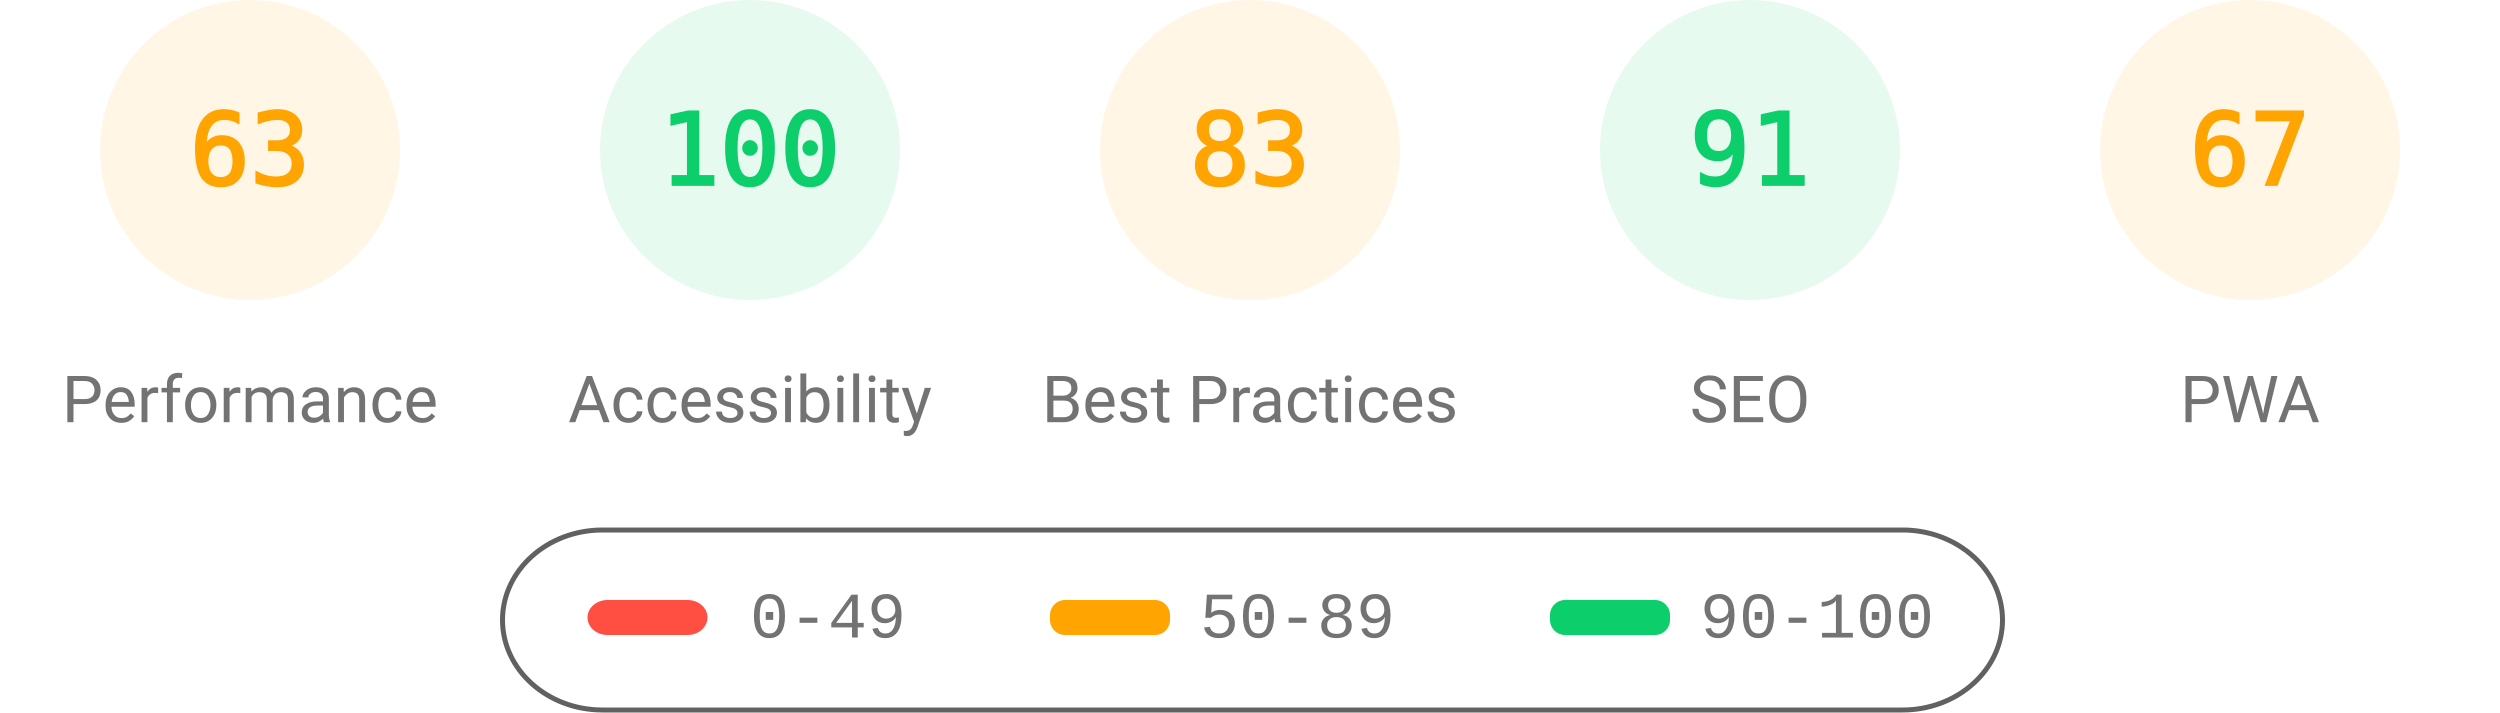
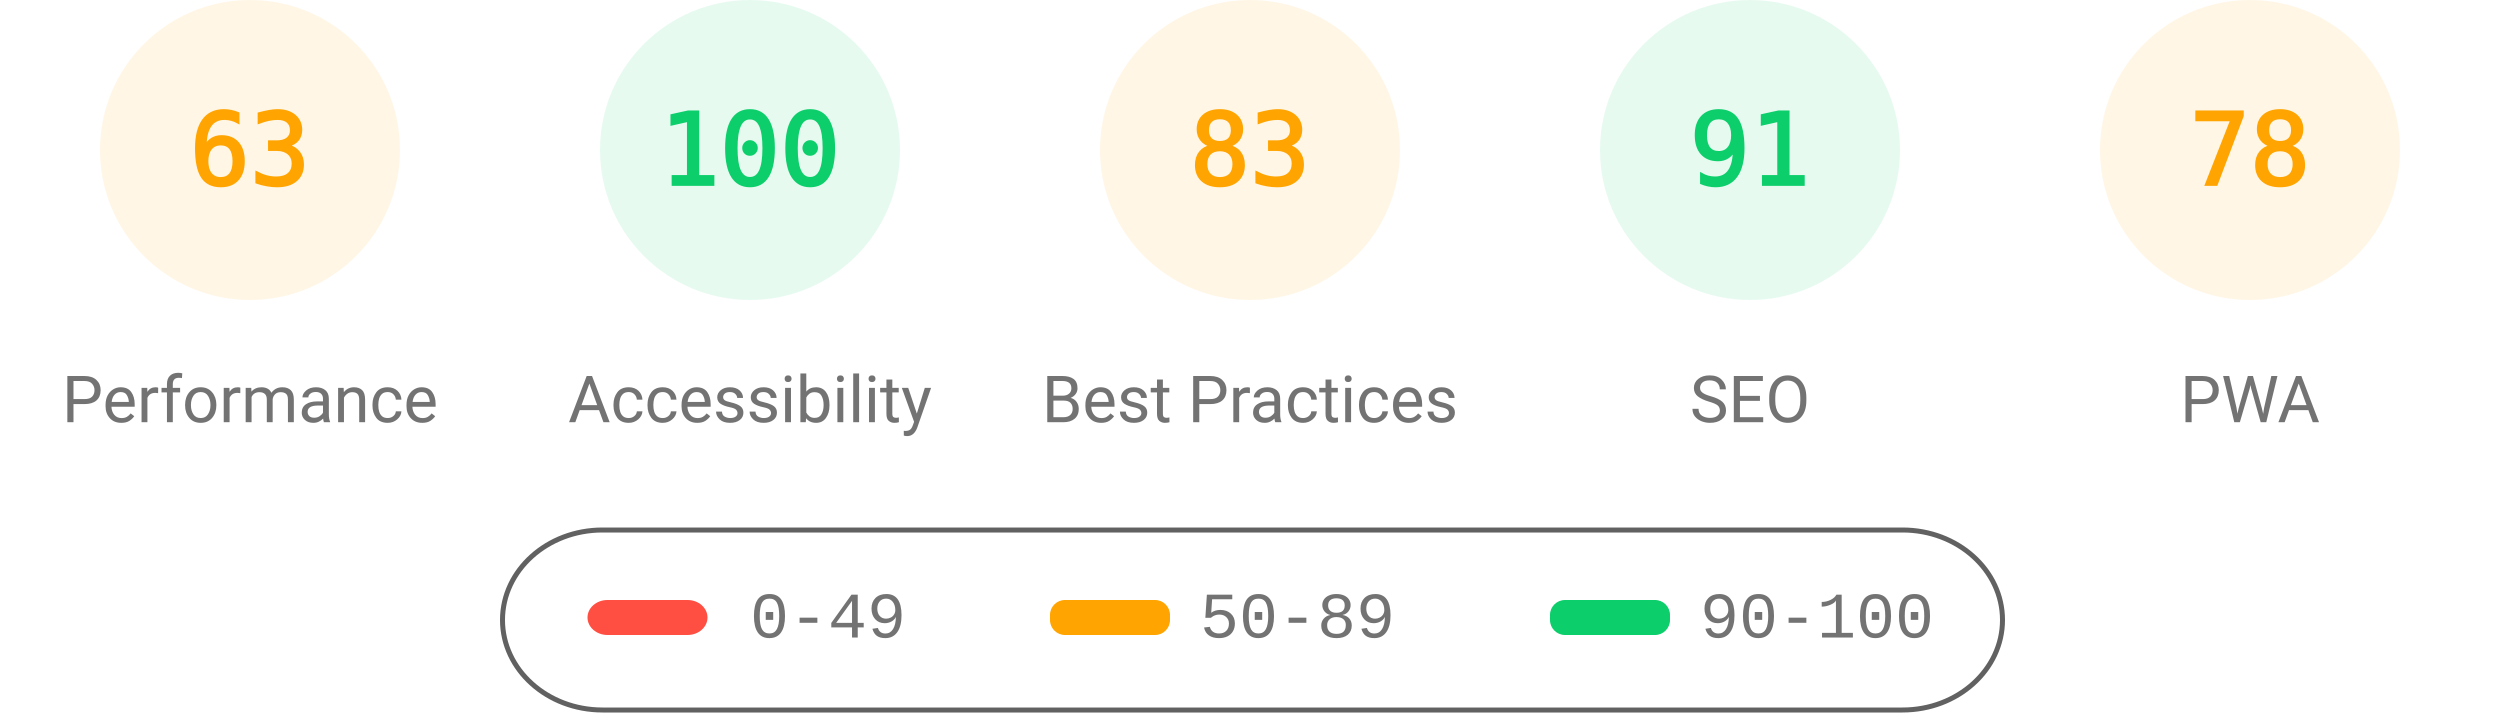
<svg xmlns="http://www.w3.org/2000/svg" fill="none" width="1000" height="285">
  <style>.gauge-base{opacity:.1}.gauge-arc{fill:none;animation-delay:250ms;stroke-linecap:round;transform:rotate(-90deg);transform-origin:100px 60px;animation:load-gauge 1s ease forwards}.guage-text{font-size:40px;font-family:monospace;text-align:center}.guage-red{color:#ff4e42;fill:#ff4e42;stroke:#ff4e42}.guage-orange{color:#ffa400;fill:#ffa400;stroke:#ffa400}.guage-green{color:#0cce6b;fill:#0cce6b;stroke:#0cce6b}.guage-undefined{color:#5c5c5c;fill:#5c5c5c;stroke:#5c5c5c}.guage-title{color:#737373;fill:#737373;stroke:none;font-size:26px;line-height:26px;font-family:Roboto,Halvetica,Arial,sans-serif}@keyframes load-gauge{from{stroke-dasharray:0 352.858}}</style>
  <svg class="guage-div guage-perf guage-orange" viewBox="0 0 200 200" width="200" height="200">
    <circle class="gauge-base" r="56" cx="100" cy="60" stroke-width="8" />
    <circle class="gauge-arc guage-arc-1" r="56" cx="100" cy="60" stroke-width="8" style="stroke-dasharray:221.671,351.858" />
    <text class="guage-text" x="100" y="60" alignment-baseline="central" dominant-baseline="central" text-anchor="middle">63</text>
    <text class="guage-title" x="100" y="160" alignment-baseline="central" dominant-baseline="central" text-anchor="middle">Performance</text>
  </svg>
  <svg class="guage-div guage-acc guage-green" viewBox="0 0 200 200" width="200" height="200" x="200">
    <circle class="gauge-base" r="56" cx="100" cy="60" stroke-width="8" />
    <circle class="gauge-arc guage-arc-2" r="56" cx="100" cy="60" stroke-width="8" style="stroke-dasharray:351.858,351.858" />
    <text class="guage-text" x="100" y="60" alignment-baseline="central" dominant-baseline="central" text-anchor="middle">100</text>
    <text class="guage-title" x="100" y="160" alignment-baseline="central" dominant-baseline="central" text-anchor="middle">Accessibility</text>
  </svg>
  <svg class="guage-div guage-best guage-orange" viewBox="0 0 200 200" width="200" height="200" x="400">
    <circle class="gauge-base" r="56" cx="100" cy="60" stroke-width="8" />
    <circle class="gauge-arc guage-arc-3" r="56" cx="100" cy="60" stroke-width="8" style="stroke-dasharray:292.042,351.858" />
    <text class="guage-text" x="100" y="60" alignment-baseline="central" dominant-baseline="central" text-anchor="middle">83</text>
    <text class="guage-title" x="100" y="160" alignment-baseline="central" dominant-baseline="central" text-anchor="middle">Best Practices</text>
  </svg>
  <svg class="guage-div guage-seo guage-green" viewBox="0 0 200 200" width="200" height="200" x="600">
    <circle class="gauge-base" r="56" cx="100" cy="60" stroke-width="8" />
    <circle class="gauge-arc guage-arc-4" r="56" cx="100" cy="60" stroke-width="8" style="stroke-dasharray:320.191,351.858" />
    <text class="guage-text" x="100" y="60" alignment-baseline="central" dominant-baseline="central" text-anchor="middle">91</text>
    <text class="guage-title" x="100" y="160" alignment-baseline="central" dominant-baseline="central" text-anchor="middle">SEO</text>
  </svg>
  <svg class="guage-div guage-pwa guage-orange" viewBox="0 0 200 200" width="200" height="200" x="800">
    <circle class="gauge-base" r="56" cx="100" cy="60" stroke-width="8" />
-     <circle class="gauge-arc guage-arc-4" r="56" cx="100" cy="60" stroke-width="8" style="stroke-dasharray:235.745,351.858" />
-     <text class="guage-text" x="100" y="60" alignment-baseline="central" dominant-baseline="central" text-anchor="middle">67</text>
+     <circle class="gauge-arc guage-arc-4" r="56" cx="100" cy="60" stroke-width="8" style="stroke-dasharray:274.449,351.858" />
+     <text class="guage-text" x="100" y="60" alignment-baseline="central" dominant-baseline="central" text-anchor="middle">78</text>
    <text class="guage-title" x="100" y="160" alignment-baseline="central" dominant-baseline="central" text-anchor="middle">PWA</text>
  </svg>
  <svg width="604" height="76" x="200" y="210">
    <path fill="none" id="canvas_background" d="M-1-1h604v80H-1z" />
    <rect fill-opacity="0" stroke="#616161" stroke-width="2" rx="40" id="svg_2" height="72" width="600" y="2" x="1" fill="#000" />
    <rect stroke="#000" rx="8" id="svg_3" height="14" width="48" y="30" x="35" stroke-opacity="null" stroke-width="0" fill="#ff4e42" />
    <rect stroke="#000" rx="6" id="svg_4" height="14" width="48" y="30" x="220" stroke-opacity="null" stroke-width="0" fill="#ffa400" />
    <rect stroke="#000" rx="6" id="svg_5" height="14" width="48" y="30" x="420" stroke-opacity="null" stroke-width="0" fill="#0cce6b" />
    <text xml:space="preserve" text-anchor="start" font-family="'Courier New', Courier, monospace" font-size="26" id="svg_6" y="45" x="100" stroke-opacity="null" stroke-width="0" stroke="#000" fill="#737373">0-49</text>
    <text xml:space="preserve" text-anchor="start" font-family="'Courier New', Courier, monospace" font-size="26" id="svg_7" y="45" x="280" stroke-opacity="null" stroke-width="0" stroke="#000" fill="#737373">50-89</text>
    <text xml:space="preserve" text-anchor="start" font-family="'Courier New', Courier, monospace" font-size="26" id="svg_8" y="45" x="480" stroke-opacity="null" stroke-width="0" stroke="#000" fill="#737373">90-100</text>
  </svg>
</svg>
